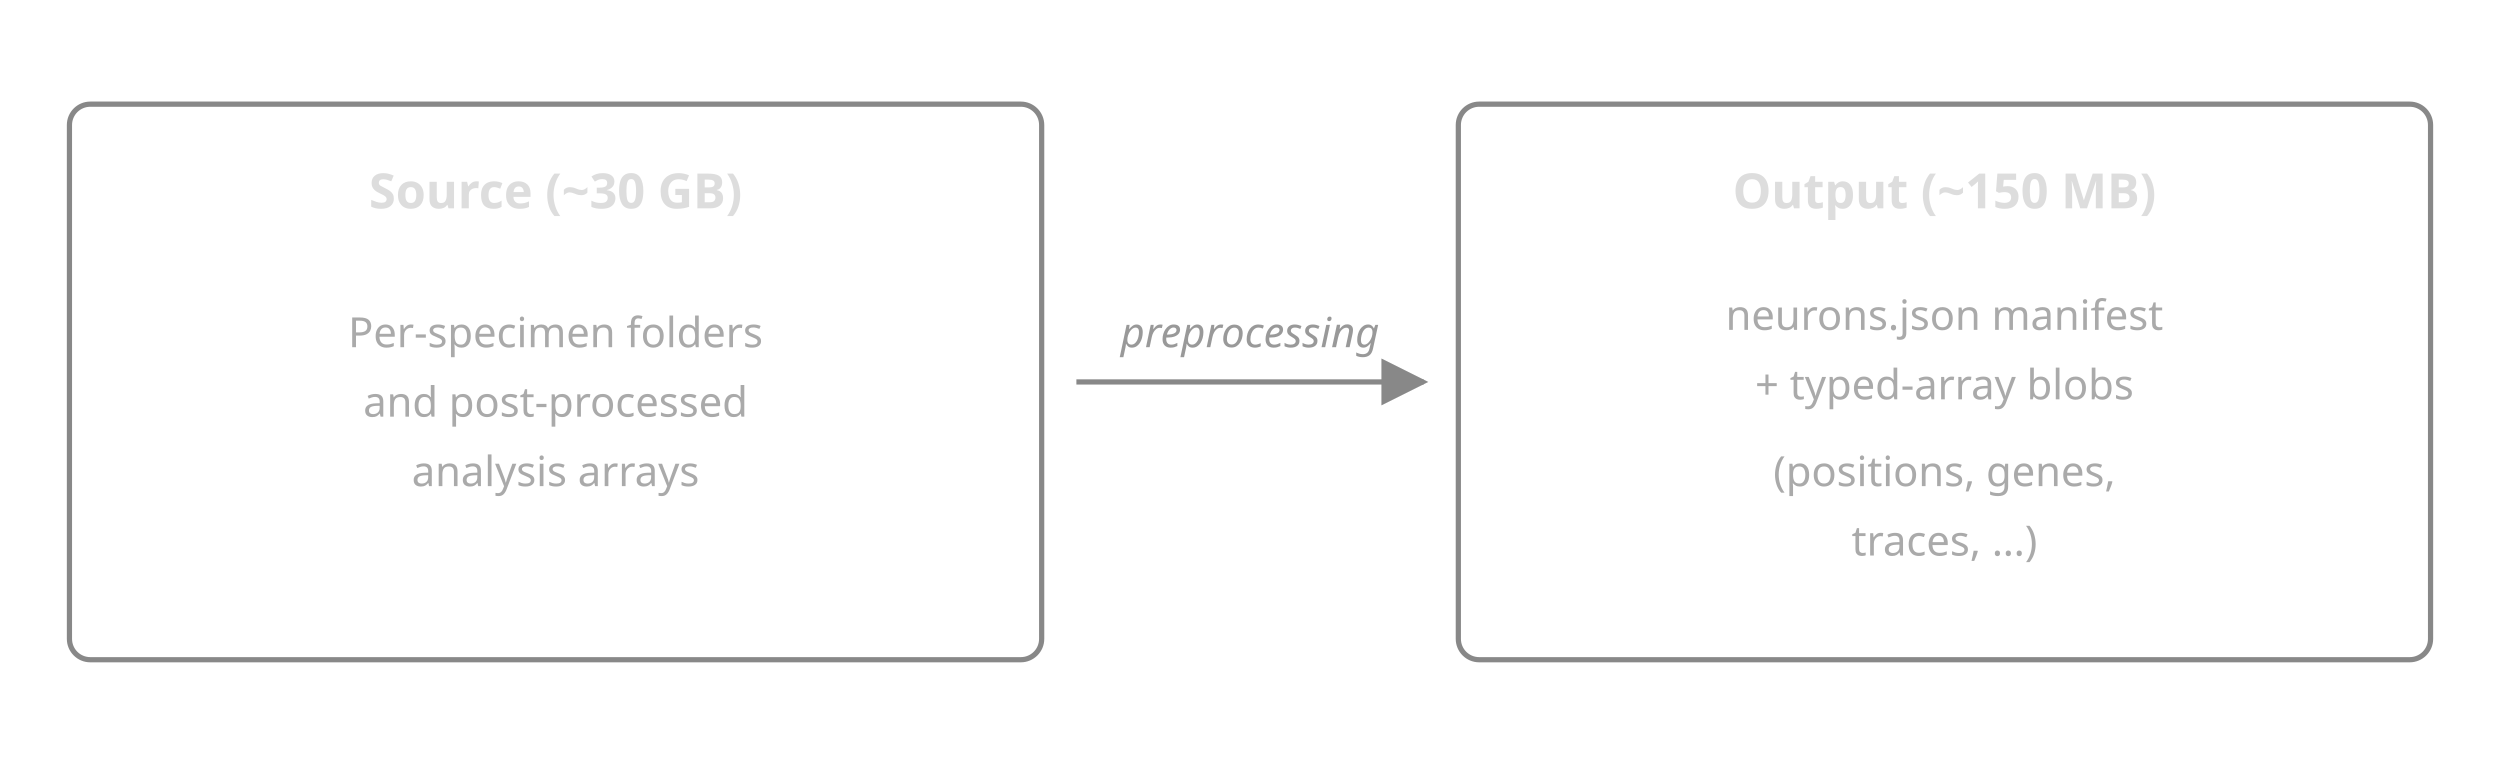
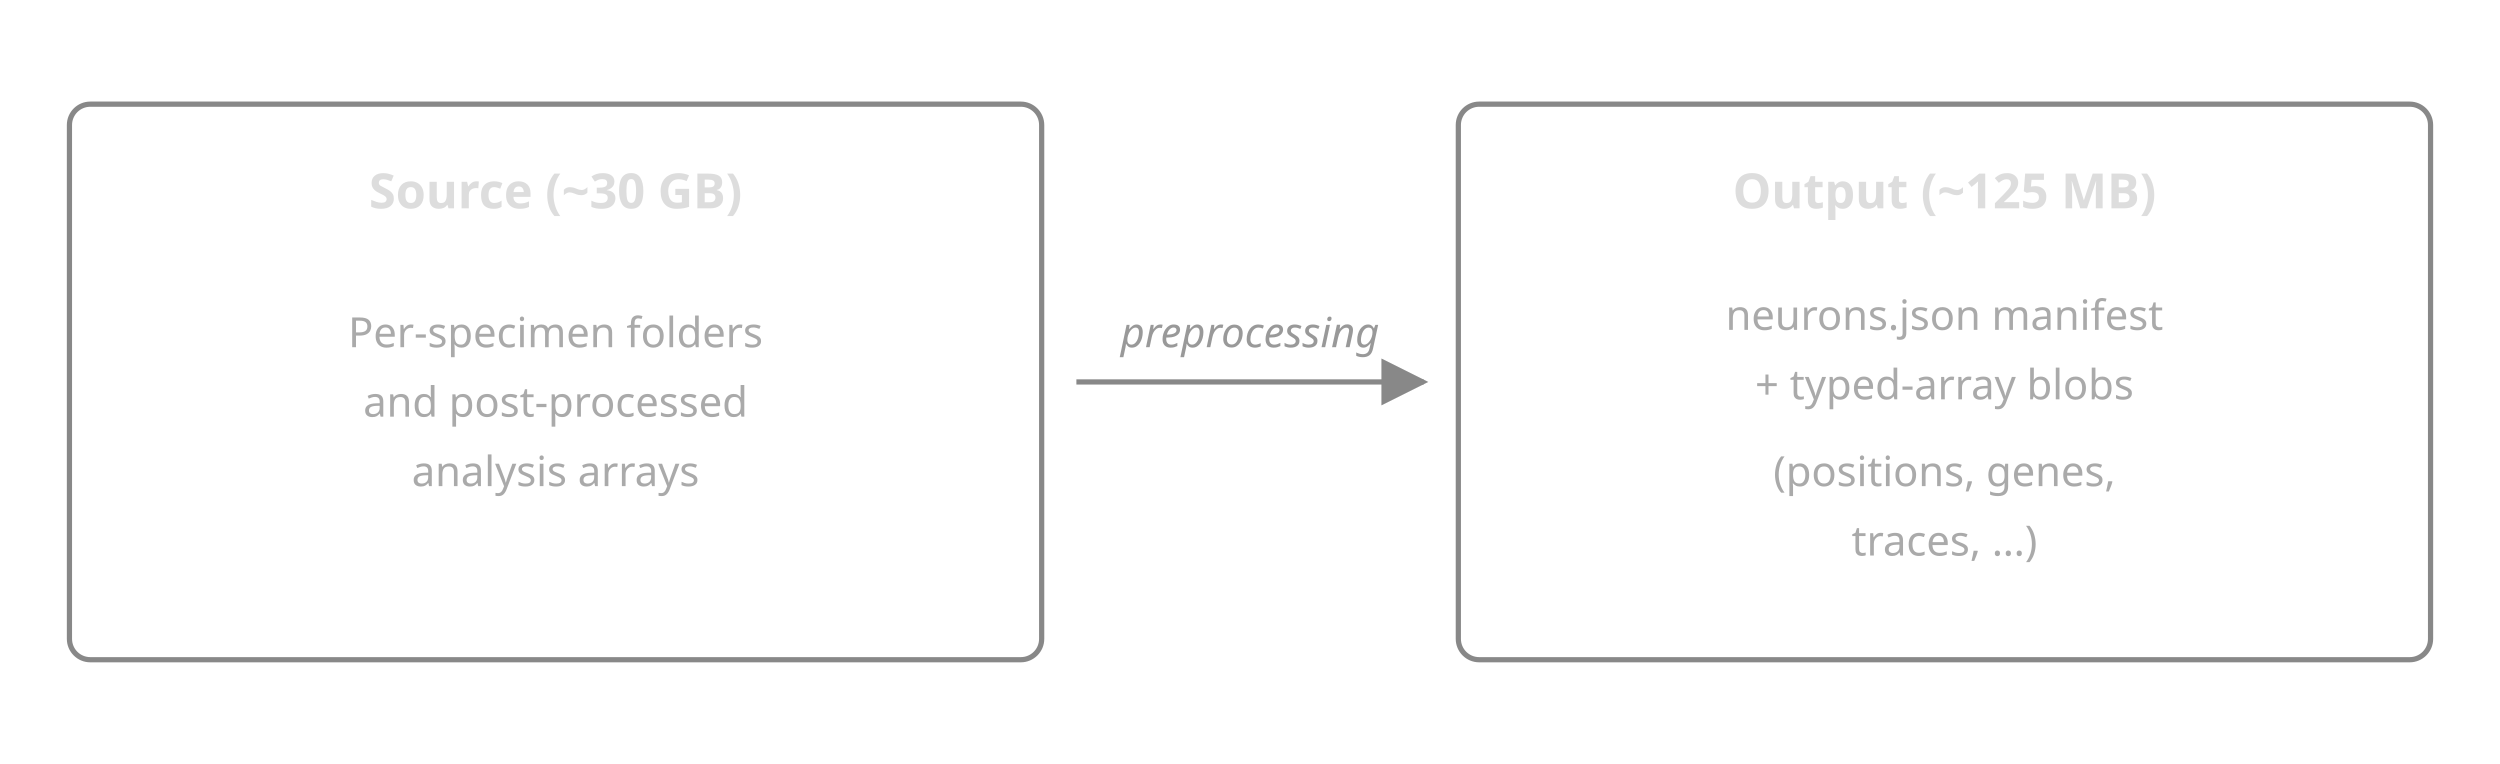
<svg xmlns="http://www.w3.org/2000/svg" viewBox="0 0 720 220" role="img" aria-labelledby="title desc" font-family="ui-sans-serif, system-ui, sans-serif">
  <style>
    .box { fill: rgba(255,255,255,0.04); stroke: #888; stroke-width: 1.5; rx: 6; ry: 6; }
    .box-title { fill: #ddd; font-size: 14px; font-weight: 600; }
    .box-detail { fill: #aaa; font-size: 12px; }
    .edge-label { fill: #999; font-size: 12px; font-style: italic; }
    .arrow { stroke: #888; stroke-width: 1.5; fill: none; }
  </style>
  <defs>
    <marker id="arrow-h" viewBox="0 0 10 10" refX="9" refY="5" markerWidth="9" markerHeight="9" orient="auto-start-reverse">
      <path d="M 0 0 L 10 5 L 0 10 z" fill="#888" />
    </marker>
  </defs>
  <rect class="box" x="20" y="30" width="280" height="160" />
  <text class="box-title" x="160" y="60" text-anchor="middle">Source (~30 GB)</text>
  <text class="box-detail" x="160" y="100" text-anchor="middle">Per-specimen folders</text>
  <text class="box-detail" x="160" y="120" text-anchor="middle">and post-processed</text>
  <text class="box-detail" x="160" y="140" text-anchor="middle">analysis arrays</text>
  <line class="arrow" x1="310" y1="110" x2="410" y2="110" marker-end="url(#arrow-h)" />
  <text class="edge-label" x="360" y="100" text-anchor="middle">preprocessing</text>
  <rect class="box" x="420" y="30" width="280" height="160" />
-   <text class="box-title" x="560" y="60" text-anchor="middle">Output (~150 MB)</text>
+   <text class="box-title" x="560" y="60" text-anchor="middle">Output (~125 MB)</text>
  <text class="box-detail" x="560" y="95" text-anchor="middle">neurons.json manifest</text>
  <text class="box-detail" x="560" y="115" text-anchor="middle">+ typed-array blobs</text>
  <text class="box-detail" x="560" y="140" text-anchor="middle">(positions, genes,</text>
  <text class="box-detail" x="560" y="160" text-anchor="middle">traces, …)</text>
</svg>
